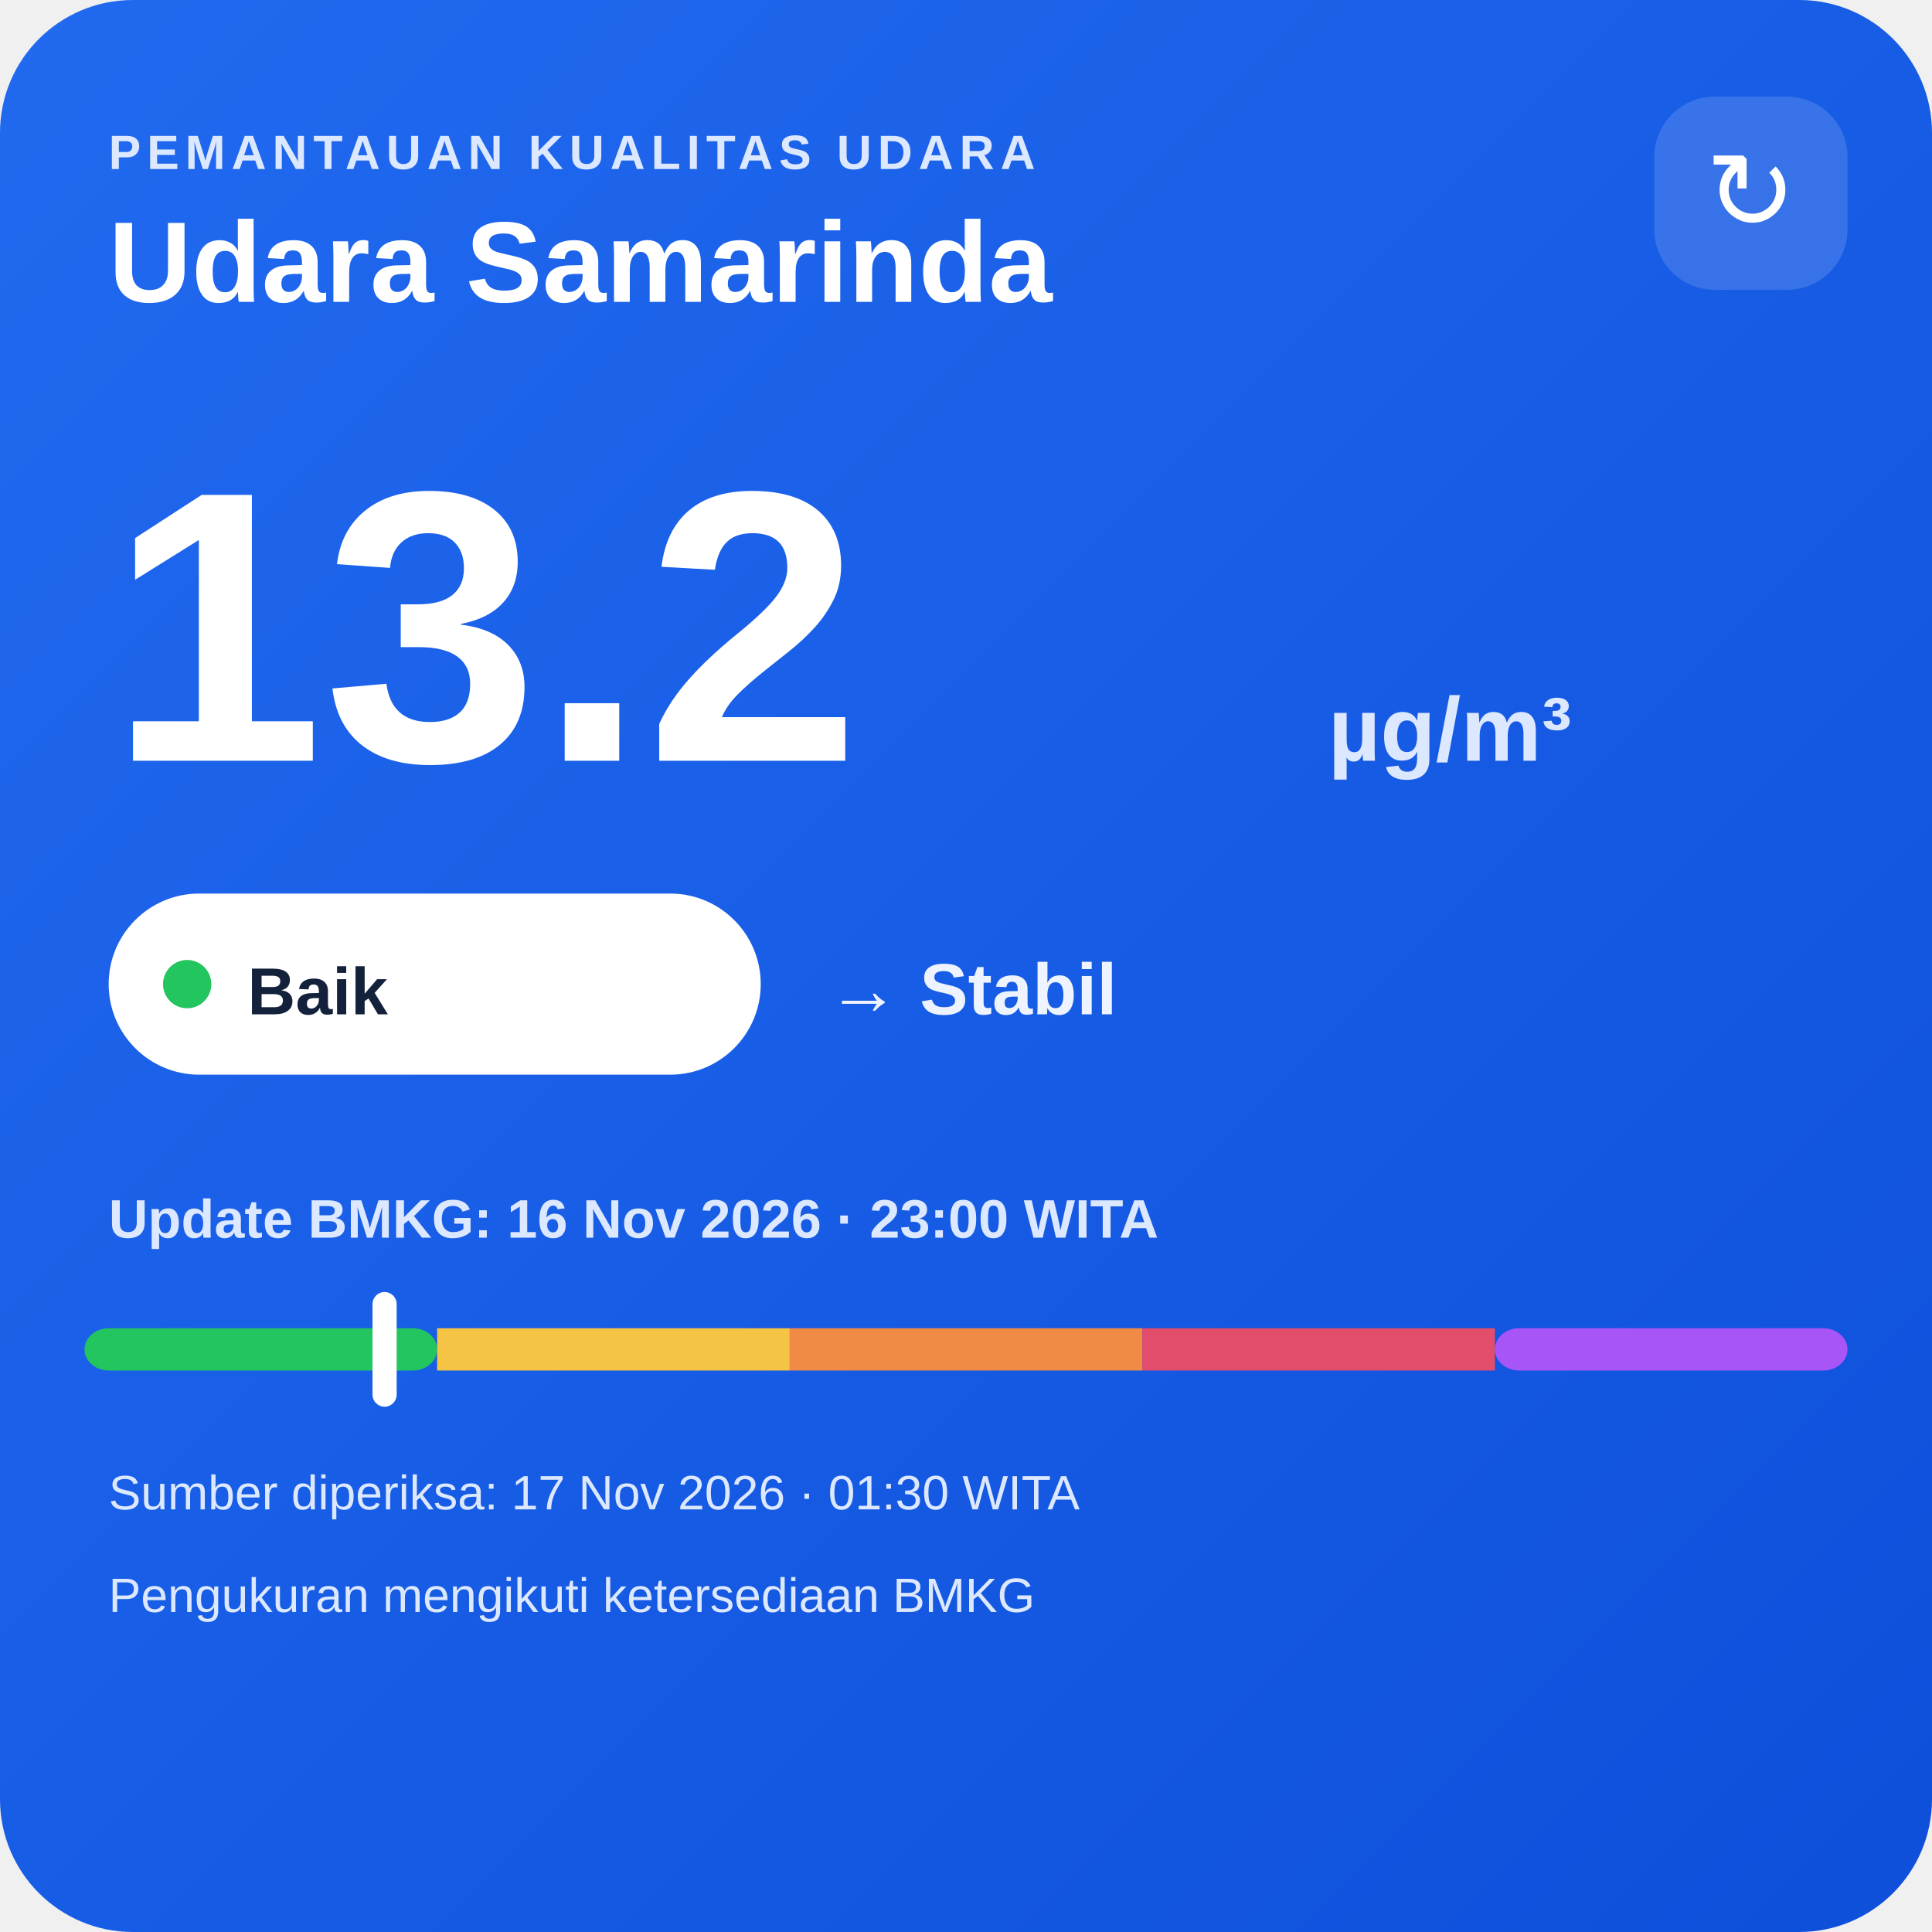
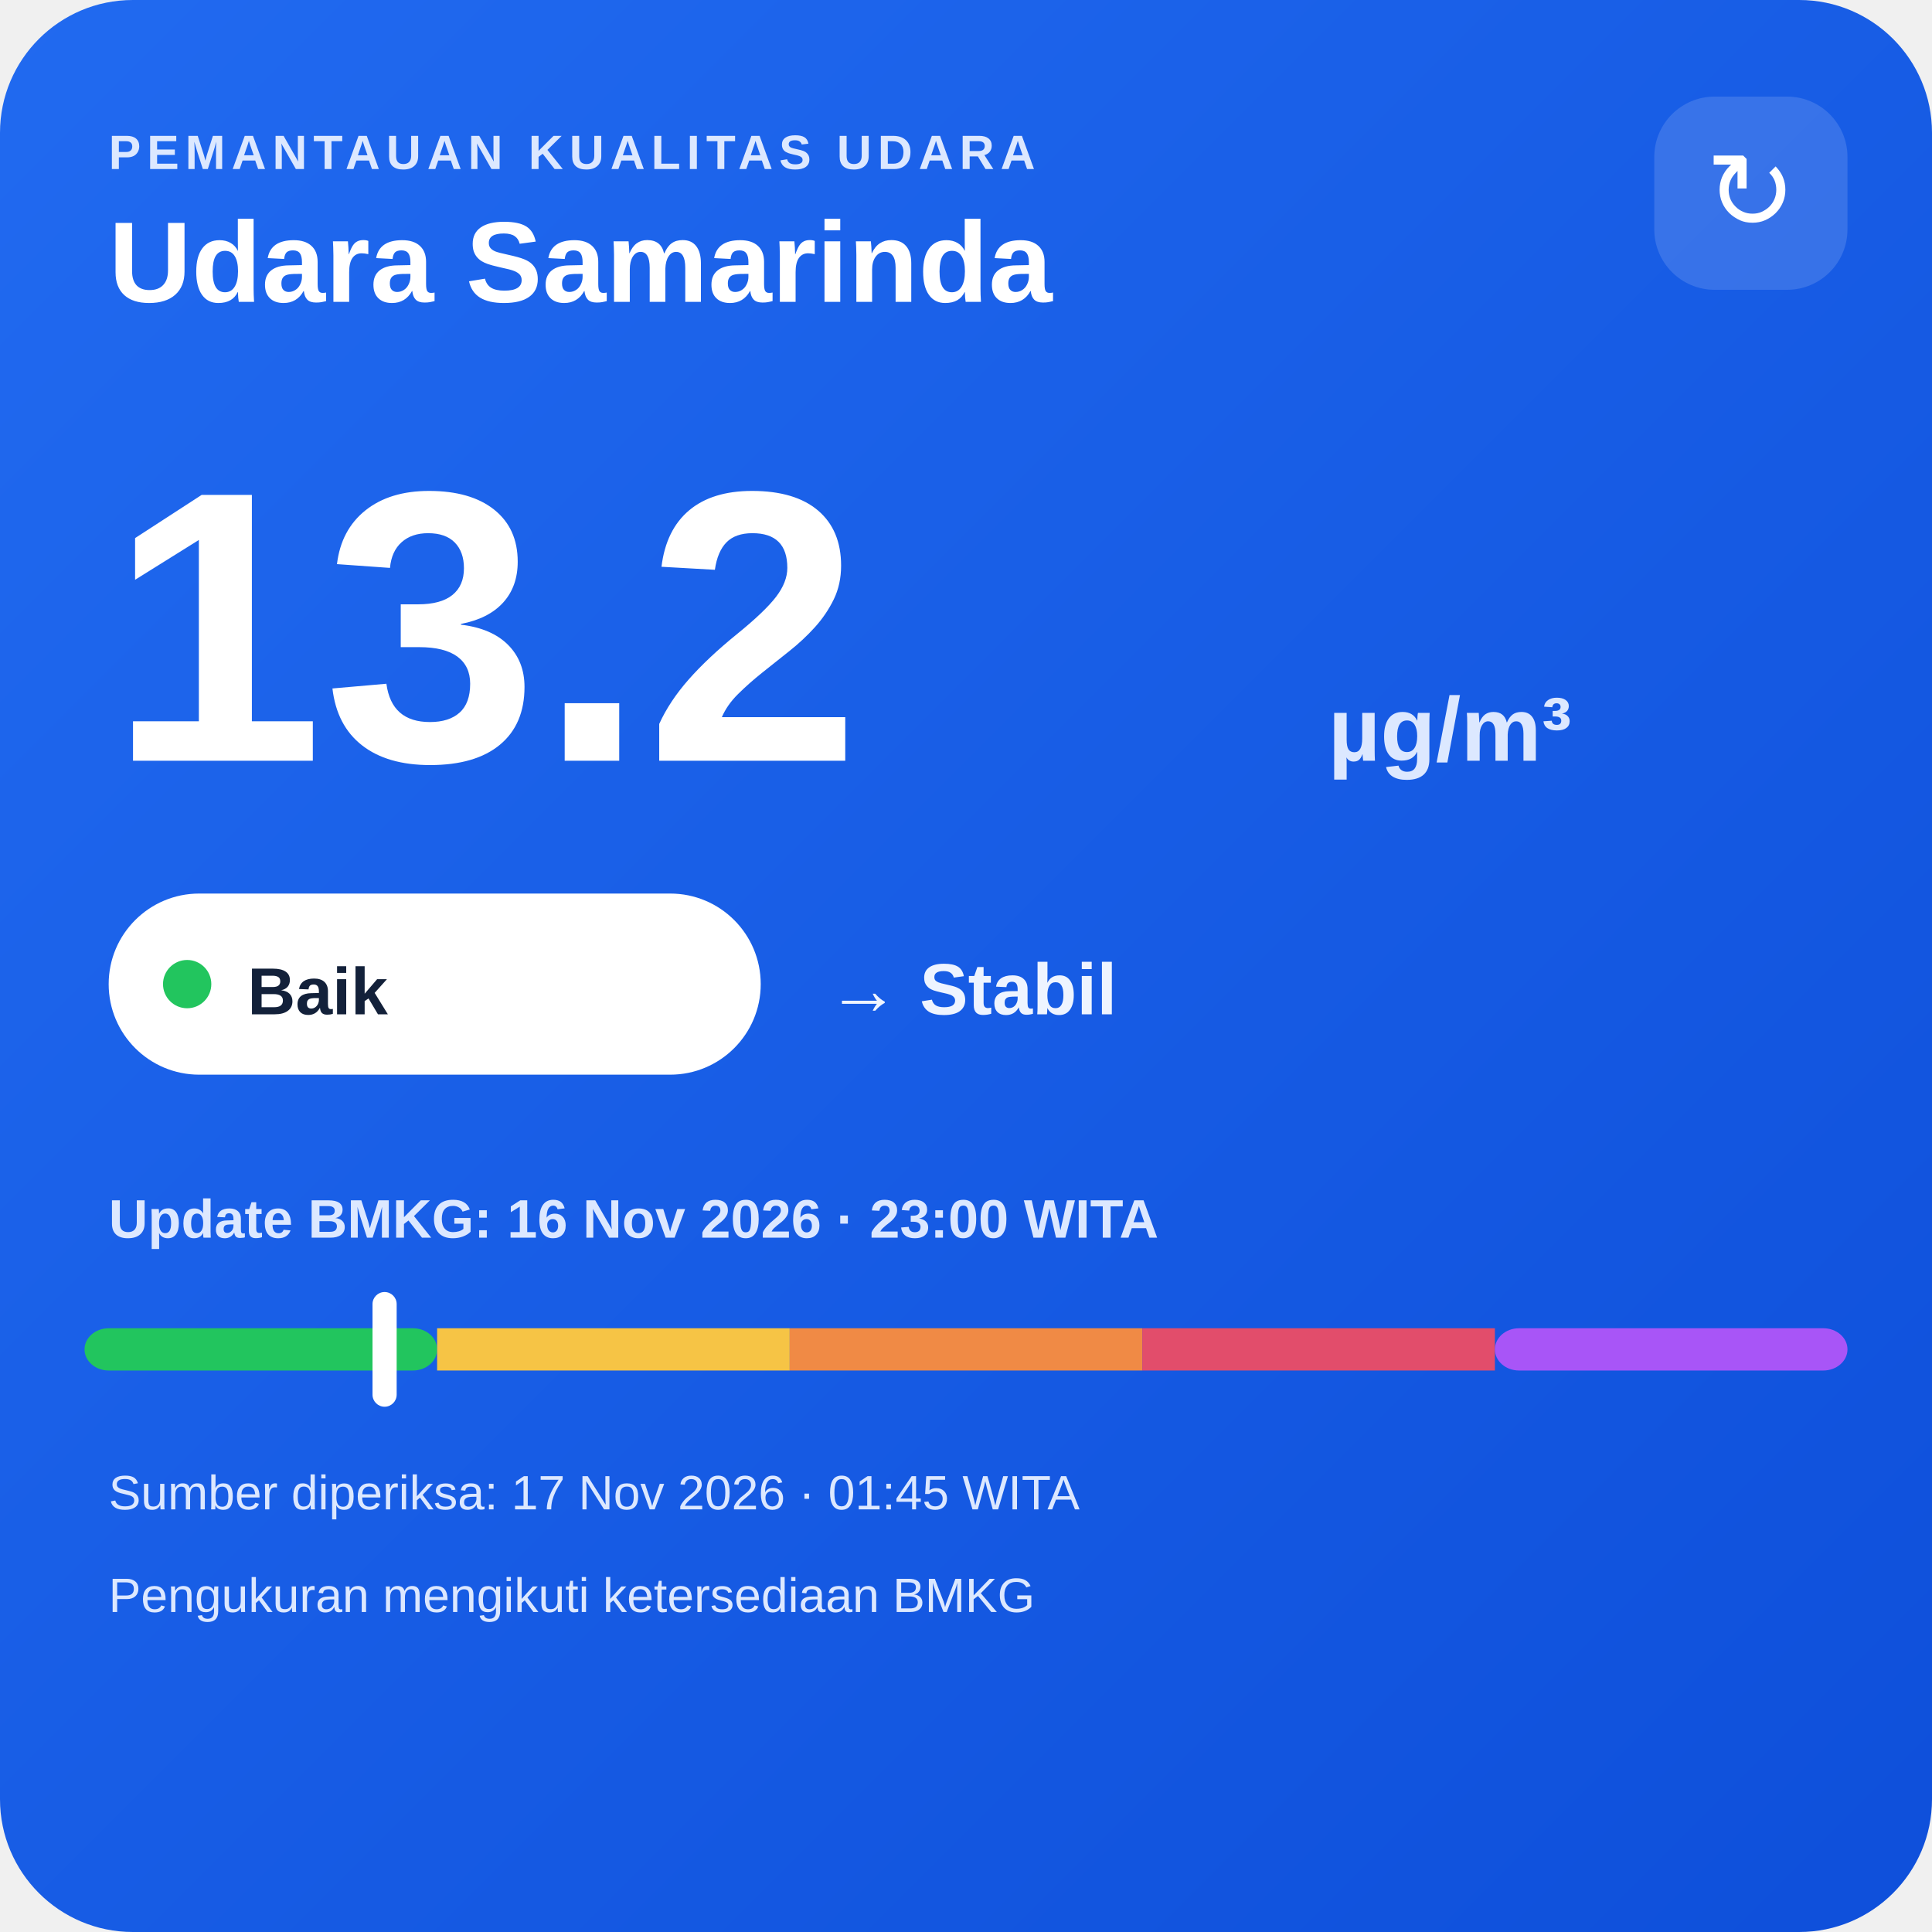
<svg xmlns="http://www.w3.org/2000/svg" width="320" height="320" viewBox="0 0 320 320">
  <defs>
    <linearGradient id="bg" x1="0" y1="0" x2="1" y2="1">
      <stop offset="0" stop-color="#216af0" />
      <stop offset="1" stop-color="#0e4fda" />
    </linearGradient>
  </defs>
  <rect width="320" height="320" rx="22" fill="url(#bg)" />
  <text x="18" y="28" fill="#dce8ff" font-family="Arial,sans-serif" font-size="8" font-weight="700" letter-spacing="1">PEMANTAUAN KUALITAS UDARA</text>
  <text x="18" y="50" fill="#ffffff" font-family="Arial,sans-serif" font-size="19" font-weight="700">Udara Samarinda</text>
  <rect x="274" y="16" width="32" height="32" rx="10" fill="#ffffff" fill-opacity=".14" />
  <text x="290" y="38" text-anchor="middle" fill="#ffffff" font-family="Arial,sans-serif" font-size="18">↻</text>
  <text x="18" y="126" fill="#ffffff" font-family="Arial,sans-serif" font-size="64" font-weight="800">13.2</text>
  <text x="220" y="126" fill="#dce8ff" font-family="Arial,sans-serif" font-size="15" font-weight="700">µg/m³</text>
  <rect x="18" y="148" width="108" height="30" rx="15" fill="#ffffff" />
  <circle cx="31" cy="163" r="4" fill="#22c55e" />
  <text x="41" y="168" fill="#13213a" font-family="Arial,sans-serif" font-size="11" font-weight="700">Baik</text>
  <text x="137" y="168" fill="#eef4ff" font-family="Arial,sans-serif" font-size="12" font-weight="700">→ Stabil</text>
  <text x="18" y="205" fill="#dce8ff" font-family="Arial,sans-serif" font-size="9" font-weight="700">Update BMKG: 16 Nov 2026 · 23:00 WITA</text>
  <rect x="14" y="220" width="58.4" height="7" rx="4" fill="#22c55e" />
  <rect x="72.4" y="220" width="58.4" height="7" fill="#f6c445" />
  <rect x="130.8" y="220" width="58.4" height="7" fill="#f08a45" />
  <rect x="189.2" y="220" width="58.4" height="7" fill="#e24d6b" />
  <rect x="247.6" y="220" width="58.4" height="7" rx="4" fill="#a855f7" />
  <rect x="61.7" y="214" width="4" height="19" rx="2" fill="#ffffff" />
-   <text x="18" y="250" fill="#dce8ff" font-family="Arial,sans-serif" font-size="8">Sumber diperiksa: 17 Nov 2026 · 01:30 WITA</text>
+   <text x="18" y="250" fill="#dce8ff" font-family="Arial,sans-serif" font-size="8">Sumber diperiksa: 17 Nov 2026 · 01:45 WITA</text>
  <text x="18" y="267" fill="#dce8ff" font-family="Arial,sans-serif" font-size="8">Pengukuran mengikuti ketersediaan BMKG</text>
</svg>
